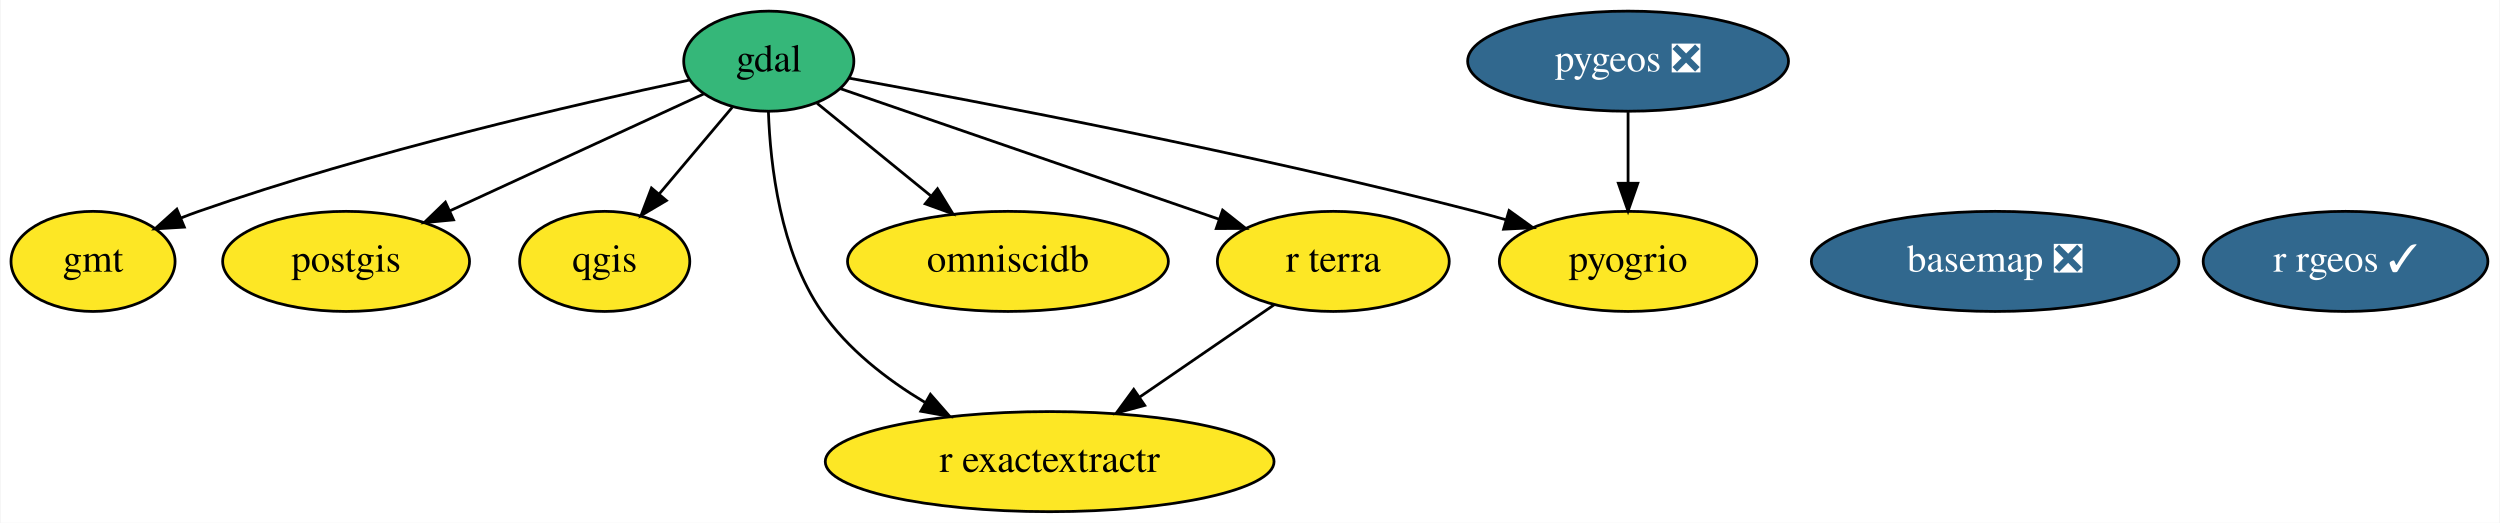
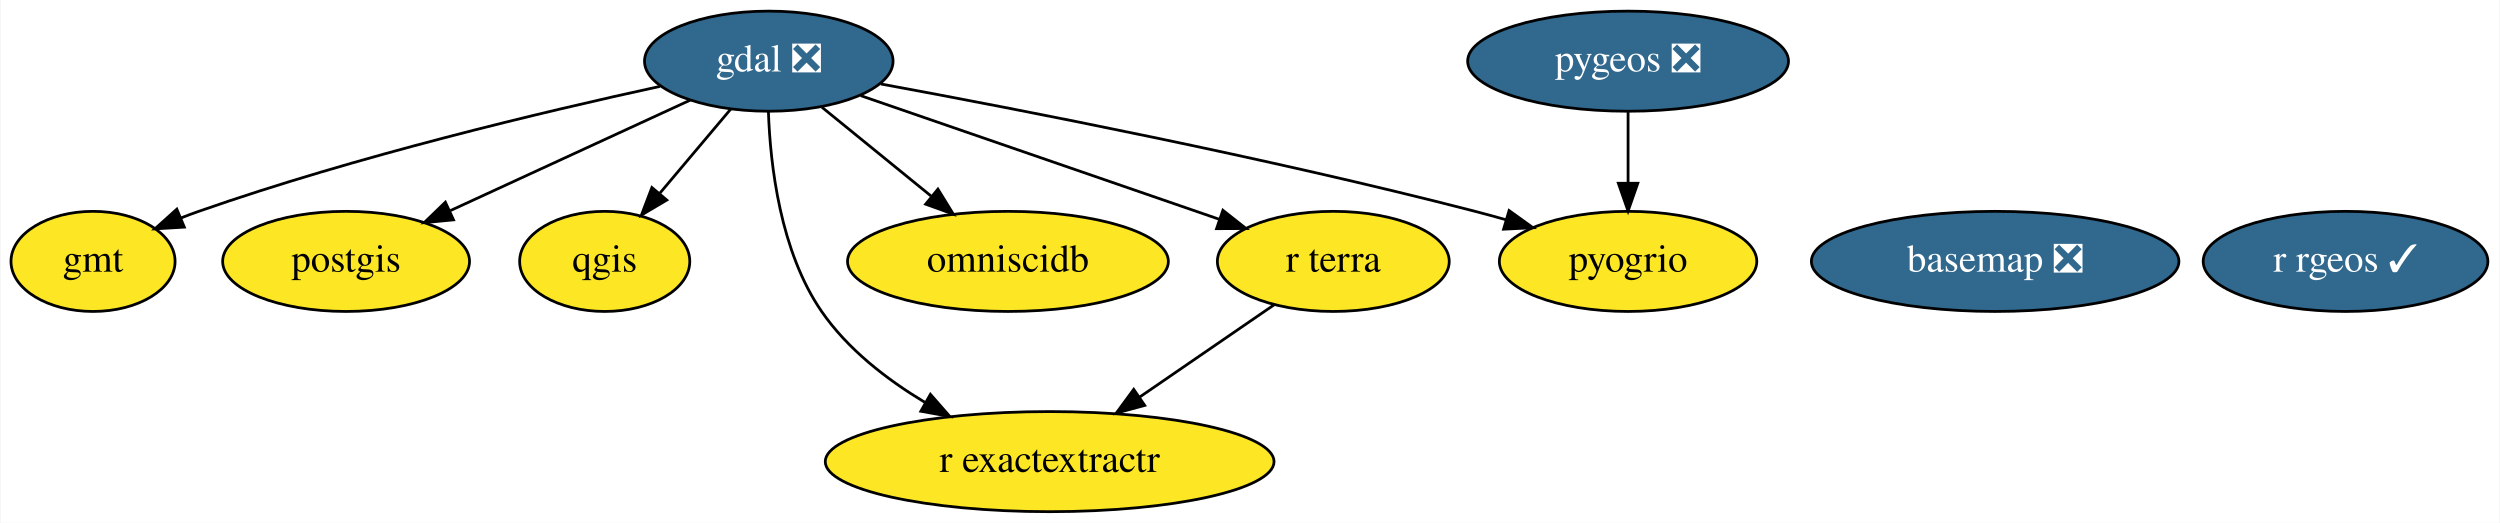
<svg xmlns="http://www.w3.org/2000/svg" xmlns:xlink="http://www.w3.org/1999/xlink" width="899pt" height="188pt" viewBox="0.00 0.00 898.59 188.00">
  <g id="graph0" class="graph" transform="scale(1 1) rotate(0) translate(4 184)">
    <polygon fill="white" stroke="transparent" points="-4,4 -4,-184 894.59,-184 894.59,4 -4,4" />
    <g id="node1" class="node">
      <g id="a_node1">
        <a xlink:href="https://github.com/conda-forge/basemap-feedstock/pull/86" xlink:title="basemap ❎">
          <ellipse fill="#31688e" stroke="black" cx="713.25" cy="-90" rx="66.09" ry="18" />
          <text text-anchor="middle" x="713.25" y="-86.3" font-family="Times,serif" font-size="14.00" fill="white">basemap ❎</text>
        </a>
      </g>
    </g>
    <g id="node2" class="node">
      <g id="a_node2">
-         <a xlink:href="https://github.com/conda-forge/gdal-feedstock" xlink:title="gdal">
-           <ellipse fill="#35b779" stroke="black" cx="272.25" cy="-162" rx="30.59" ry="18" />
-           <text text-anchor="middle" x="272.25" y="-158.3" font-family="Times,serif" font-size="14.00">gdal</text>
+         <a xlink:href="https://github.com/conda-forge/gdal-feedstock/pull/577" xlink:title="gdal ❎">
+           <ellipse fill="#31688e" stroke="black" cx="272.25" cy="-162" rx="44.69" ry="18" />
+           <text text-anchor="middle" x="272.25" y="-158.3" font-family="Times,serif" font-size="14.00" fill="white">gdal ❎</text>
        </a>
      </g>
    </g>
    <g id="node3" class="node">
      <g id="a_node3">
        <a xlink:href="https://github.com/conda-forge/gmt-feedstock" xlink:title="gmt">
          <ellipse fill="#fde725" stroke="black" cx="29.25" cy="-90" rx="29.5" ry="18" />
          <text text-anchor="middle" x="29.25" y="-86.3" font-family="Times,serif" font-size="14.00">gmt</text>
        </a>
      </g>
    </g>
    <g id="edge1" class="edge">
-       <path fill="none" stroke="black" d="M243.61,-155.19C203.57,-146.7 128.83,-129.56 67.25,-108 65.14,-107.26 62.99,-106.46 60.84,-105.61" />
+       <path fill="none" stroke="black" d="M233.13,-152.94C191.45,-143.88 123.8,-127.8 67.25,-108 65.14,-107.26 62.99,-106.46 60.84,-105.61" />
      <polygon fill="black" stroke="black" points="62.08,-102.33 51.5,-101.7 59.38,-108.79 62.08,-102.33" />
    </g>
    <g id="node4" class="node">
      <g id="a_node4">
        <a xlink:href="https://github.com/conda-forge/postgis-feedstock" xlink:title="postgis">
          <ellipse fill="#fde725" stroke="black" cx="120.25" cy="-90" rx="44.39" ry="18" />
          <text text-anchor="middle" x="120.25" y="-86.3" font-family="Times,serif" font-size="14.00">postgis</text>
        </a>
      </g>
    </g>
    <g id="edge3" class="edge">
-       <path fill="none" stroke="black" d="M248.83,-150.22C224.51,-139.02 186.11,-121.33 157.6,-108.2" />
-       <polygon fill="black" stroke="black" points="158.89,-104.94 148.34,-103.94 155.96,-111.3 158.89,-104.94" />
+       <path fill="none" stroke="black" d="M244.01,-148C219.7,-136.8 184.41,-120.55 157.73,-108.26" />
+       <polygon fill="black" stroke="black" points="158.88,-104.94 148.33,-103.93 155.95,-111.29 158.88,-104.94" />
    </g>
    <g id="node5" class="node">
      <g id="a_node5">
        <a xlink:href="https://github.com/conda-forge/qgis-feedstock" xlink:title="qgis">
          <ellipse fill="#fde725" stroke="black" cx="213.25" cy="-90" rx="30.59" ry="18" />
          <text text-anchor="middle" x="213.25" y="-86.3" font-family="Times,serif" font-size="14.00">qgis</text>
        </a>
      </g>
    </g>
    <g id="edge5" class="edge">
-       <path fill="none" stroke="black" d="M259.15,-145.46C251.44,-136.31 241.53,-124.55 232.89,-114.31" />
-       <polygon fill="black" stroke="black" points="235.43,-111.88 226.3,-106.49 230.07,-116.39 235.43,-111.88" />
+       <path fill="none" stroke="black" d="M258.56,-144.76C251.01,-135.8 241.49,-124.51 233.13,-114.59" />
+       <polygon fill="black" stroke="black" points="235.57,-112.06 226.45,-106.67 230.22,-116.57 235.57,-112.06" />
    </g>
    <g id="node8" class="node">
      <g id="a_node8">
        <a xlink:href="https://github.com/conda-forge/r-exactextractr-feedstock" xlink:title="r exactextractr">
          <ellipse fill="#fde725" stroke="black" cx="373.25" cy="-18" rx="80.69" ry="18" />
          <text text-anchor="middle" x="373.25" y="-14.3" font-family="Times,serif" font-size="14.00">r exactextractr</text>
        </a>
      </g>
    </g>
    <g id="edge7" class="edge">
      <path fill="none" stroke="black" d="M272.12,-143.74C272.79,-124.6 276.36,-93.59 291.25,-72 300.56,-58.49 314.56,-47.62 328.36,-39.33" />
      <polygon fill="black" stroke="black" points="330.37,-42.21 337.35,-34.24 326.92,-36.12 330.37,-42.21" />
    </g>
    <g id="node9" class="node">
      <g id="a_node9">
        <a xlink:href="https://github.com/conda-forge/omniscidb-feedstock" xlink:title="omniscidb">
          <ellipse fill="#fde725" stroke="black" cx="358.25" cy="-90" rx="57.69" ry="18" />
          <text text-anchor="middle" x="358.25" y="-86.3" font-family="Times,serif" font-size="14.00">omniscidb</text>
        </a>
      </g>
    </g>
    <g id="edge2" class="edge">
-       <path fill="none" stroke="black" d="M289.65,-146.83C301.36,-137.31 317.04,-124.54 330.46,-113.62" />
-       <polygon fill="black" stroke="black" points="332.92,-116.13 338.46,-107.1 328.5,-110.7 332.92,-116.13" />
+       <path fill="none" stroke="black" d="M291.33,-145.46C302.86,-136.08 317.75,-123.96 330.56,-113.54" />
+       <polygon fill="black" stroke="black" points="333.07,-116 338.62,-106.98 328.65,-110.58 333.07,-116" />
    </g>
    <g id="node10" class="node">
      <g id="a_node10">
        <a xlink:href="https://github.com/conda-forge/pyogrio-feedstock" xlink:title="pyogrio">
          <ellipse fill="#fde725" stroke="black" cx="581.25" cy="-90" rx="46.29" ry="18" />
          <text text-anchor="middle" x="581.25" y="-86.3" font-family="Times,serif" font-size="14.00">pyogrio</text>
        </a>
      </g>
    </g>
    <g id="edge4" class="edge">
-       <path fill="none" stroke="black" d="M301.02,-155.91C348.32,-147.34 445.34,-128.9 526.25,-108 529.85,-107.07 533.56,-106.05 537.28,-104.99" />
+       <path fill="none" stroke="black" d="M312.55,-153.8C362.87,-144.54 451.45,-127.32 526.25,-108 529.85,-107.07 533.56,-106.05 537.28,-104.99" />
      <polygon fill="black" stroke="black" points="538.46,-108.29 547.06,-102.11 536.48,-101.58 538.46,-108.29" />
    </g>
    <g id="node11" class="node">
      <g id="a_node11">
        <a xlink:href="https://github.com/conda-forge/r-terra-feedstock" xlink:title="r terra">
          <ellipse fill="#fde725" stroke="black" cx="475.25" cy="-90" rx="41.69" ry="18" />
          <text text-anchor="middle" x="475.25" y="-86.3" font-family="Times,serif" font-size="14.00">r terra</text>
        </a>
      </g>
    </g>
    <g id="edge6" class="edge">
-       <path fill="none" stroke="black" d="M297.96,-152.13C332.26,-140.31 393.38,-119.23 434.12,-105.18" />
-       <polygon fill="black" stroke="black" points="435.45,-108.43 443.76,-101.86 433.16,-101.81 435.45,-108.43" />
+       <path fill="none" stroke="black" d="M305.31,-149.6C340.48,-137.47 396.17,-118.27 434.14,-105.18" />
+       <polygon fill="black" stroke="black" points="435.55,-108.39 443.86,-101.82 433.27,-101.77 435.55,-108.39" />
    </g>
    <g id="node6" class="node">
      <g id="a_node6">
        <a xlink:href="https://github.com/conda-forge/r-rgeos-feedstock/pull/30" xlink:title="r rgeos ✓">
          <ellipse fill="#31688e" stroke="black" cx="839.25" cy="-90" rx="51.19" ry="18" />
          <text text-anchor="middle" x="839.25" y="-86.3" font-family="Times,serif" font-size="14.00" fill="white">r rgeos ✓</text>
        </a>
      </g>
    </g>
    <g id="node7" class="node">
      <g id="a_node7">
        <a xlink:href="https://github.com/conda-forge/pygeos-feedstock/pull/48" xlink:title="pygeos ❎">
          <ellipse fill="#31688e" stroke="black" cx="581.25" cy="-162" rx="57.69" ry="18" />
          <text text-anchor="middle" x="581.25" y="-158.3" font-family="Times,serif" font-size="14.00" fill="white">pygeos ❎</text>
        </a>
      </g>
    </g>
    <g id="edge8" class="edge">
      <path fill="none" stroke="black" d="M581.25,-143.7C581.25,-135.98 581.25,-126.71 581.25,-118.11" />
      <polygon fill="black" stroke="black" points="584.75,-118.1 581.25,-108.1 577.75,-118.1 584.75,-118.1" />
    </g>
    <g id="edge9" class="edge">
      <path fill="none" stroke="black" d="M454.11,-74.5C440.13,-64.9 421.52,-52.13 405.68,-41.26" />
      <polygon fill="black" stroke="black" points="407.44,-38.22 397.21,-35.45 403.48,-43.99 407.44,-38.22" />
    </g>
  </g>
</svg>
